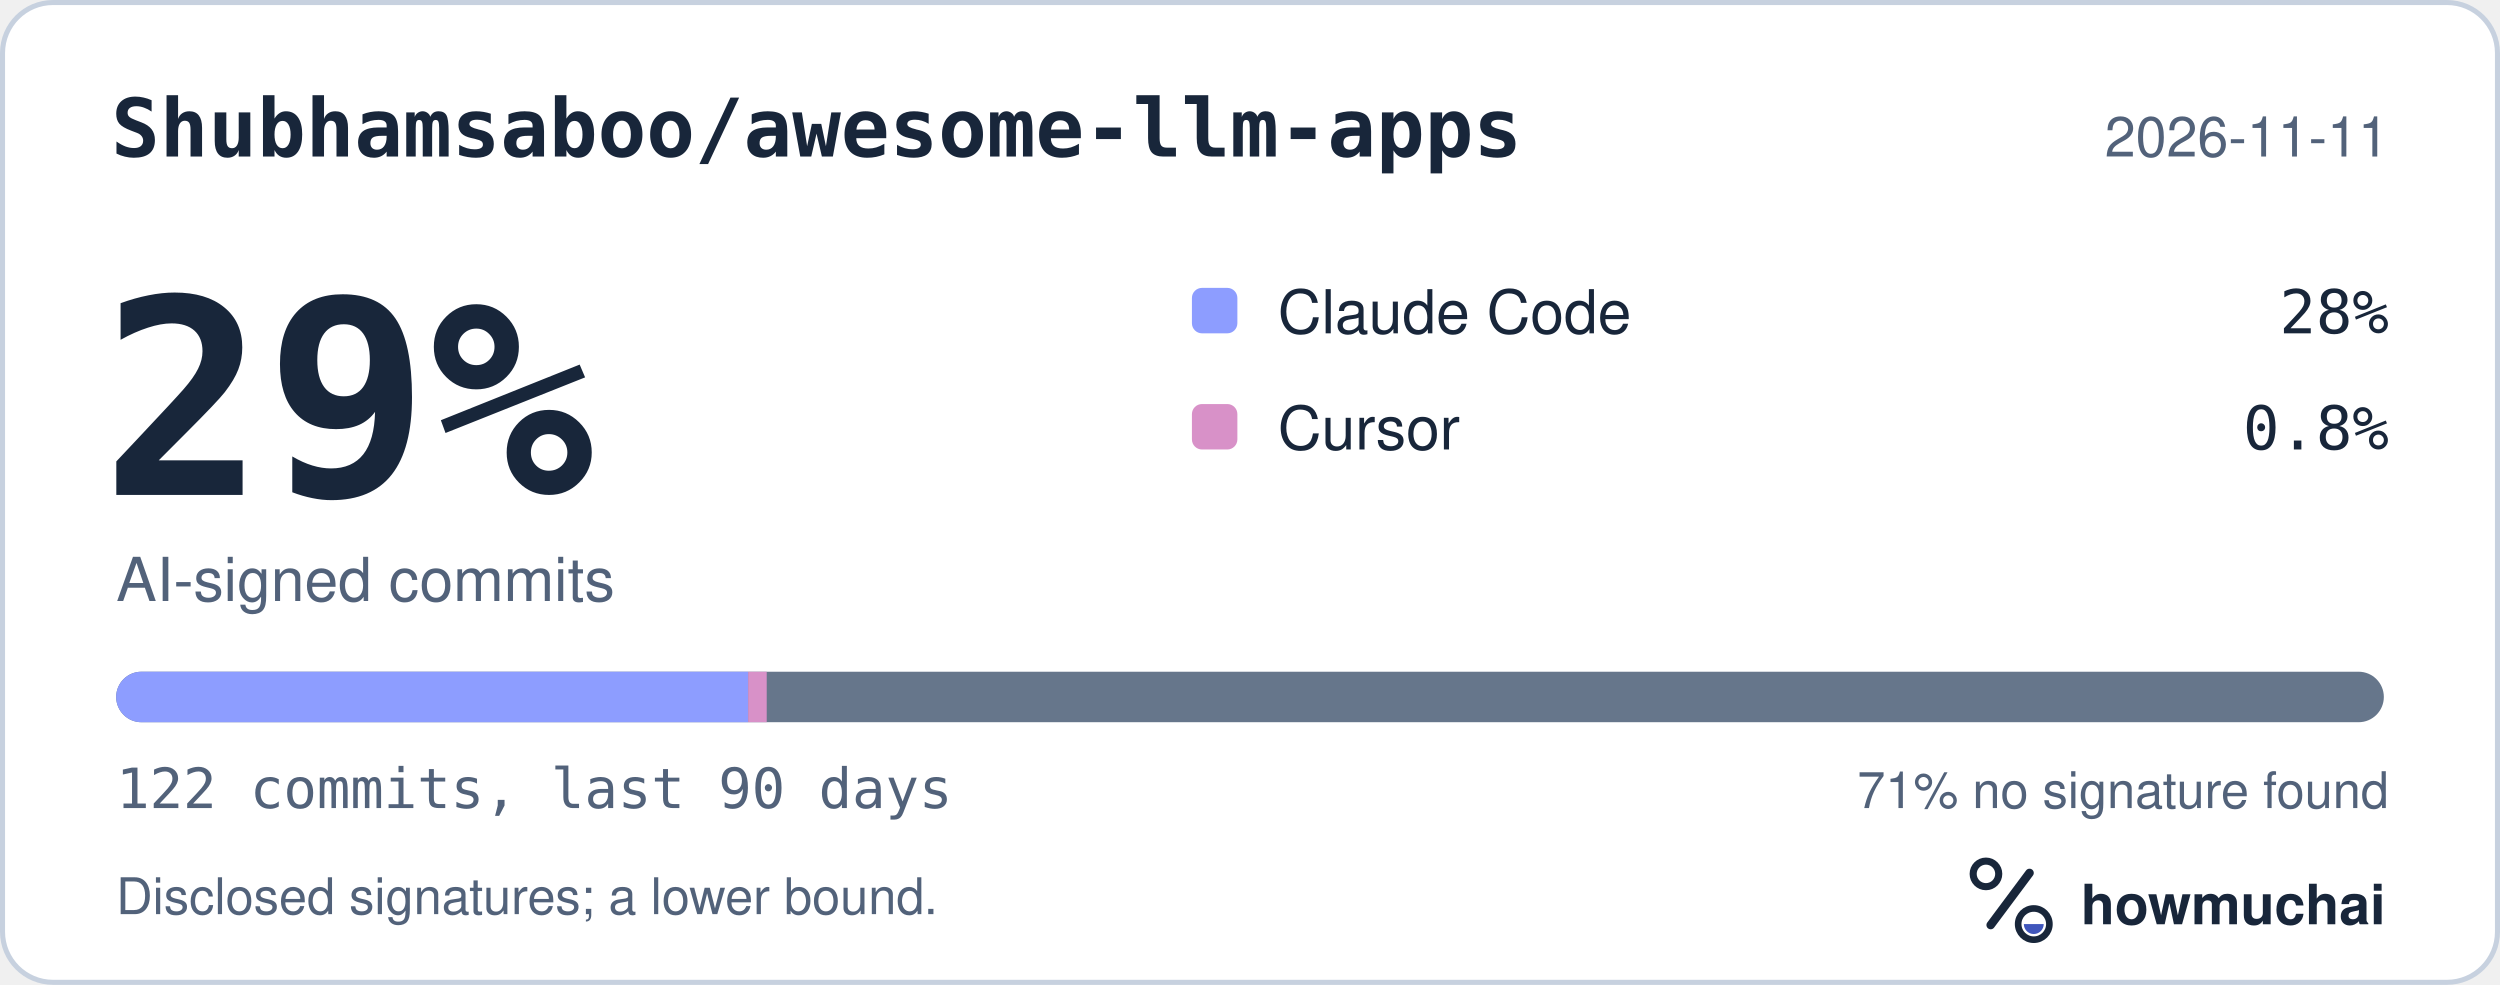
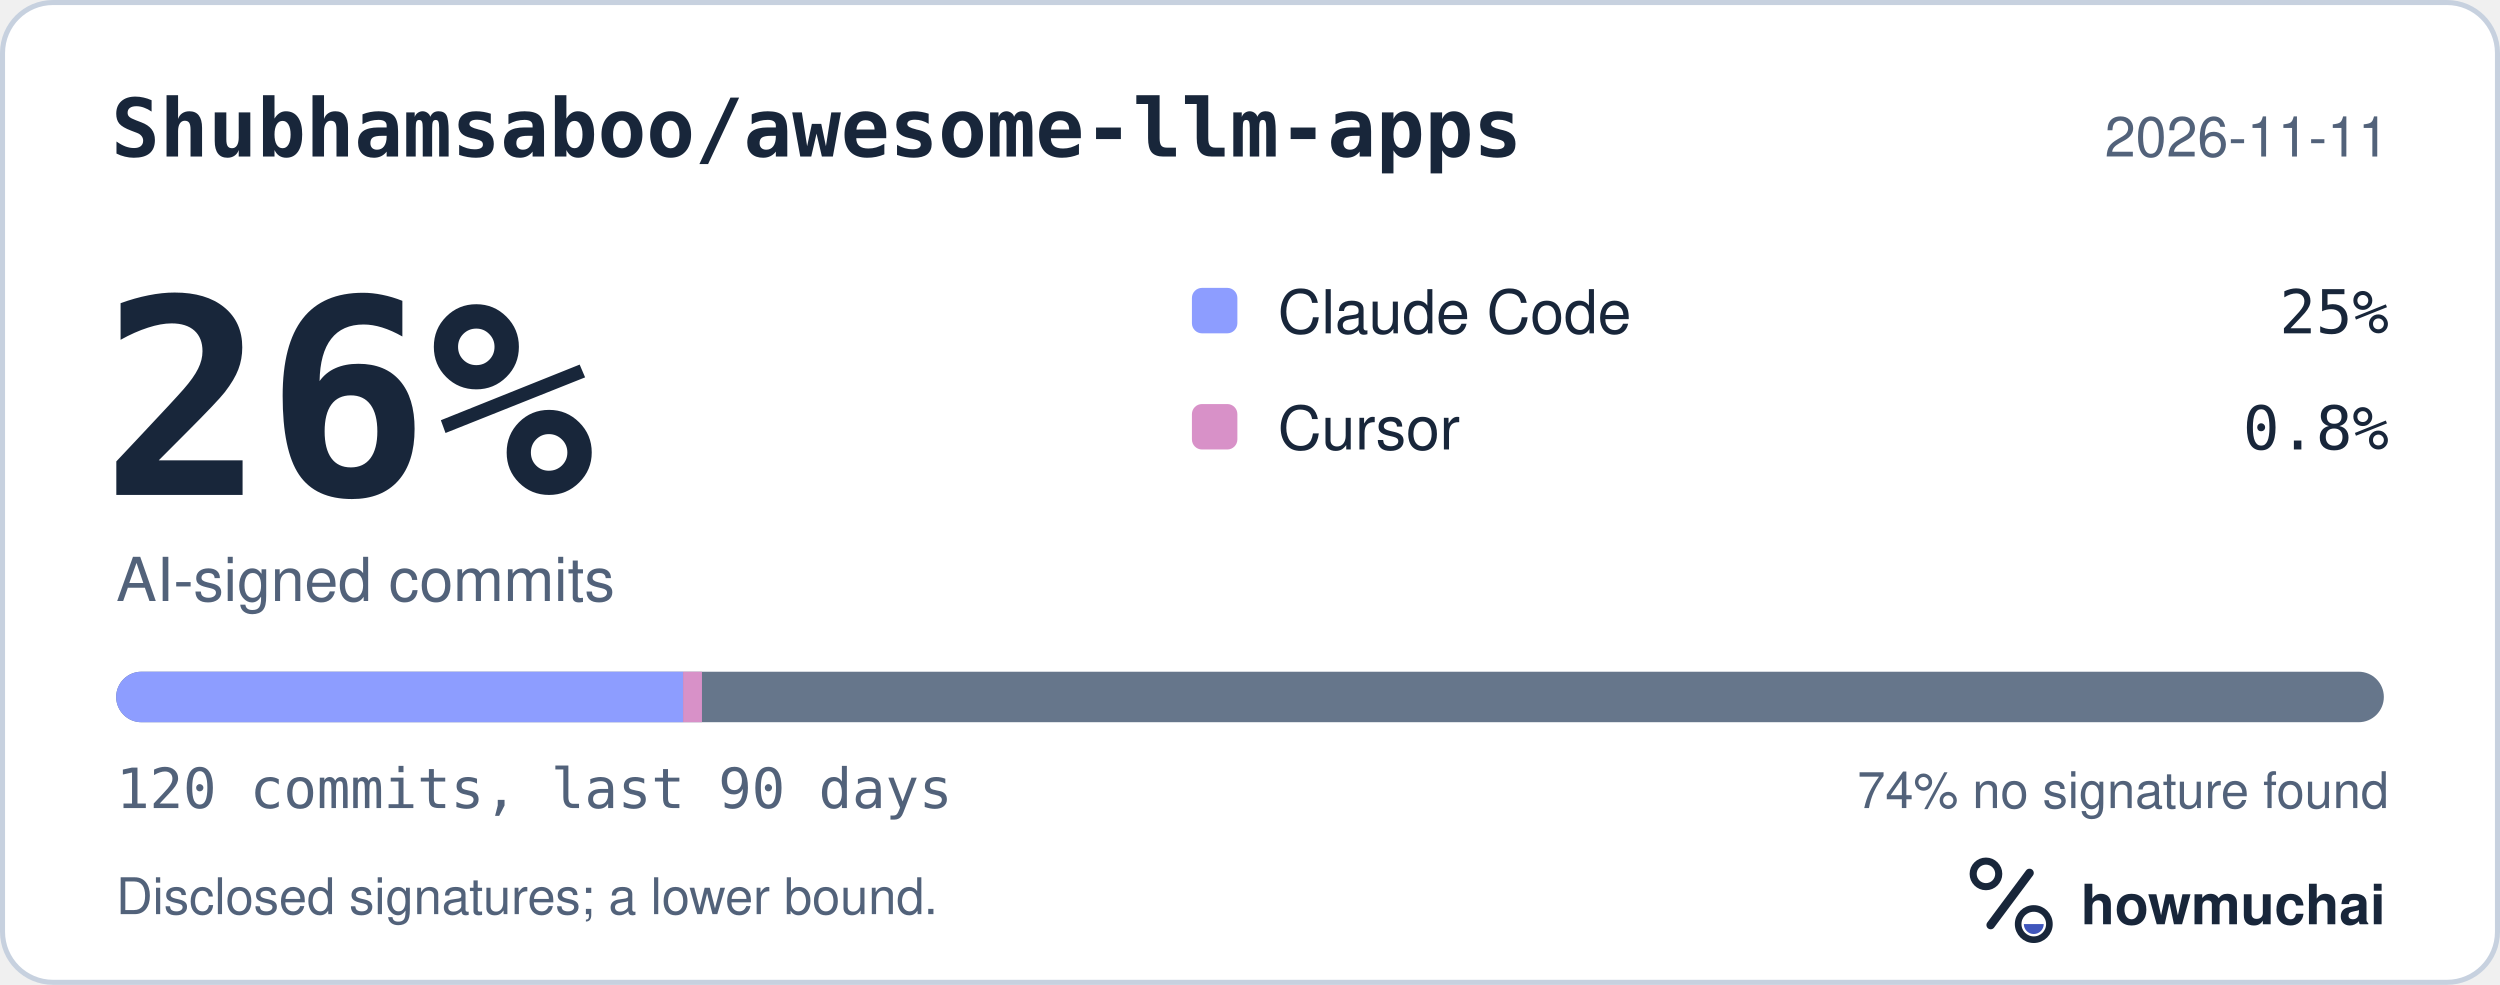
<svg xmlns="http://www.w3.org/2000/svg" width="495" height="195" viewBox="0 0 495 195" role="img" aria-labelledby="hm-t hm-d">
  <rect x="0.5" y="0.5" width="494" height="194" rx="10" fill="#FFFFFF" stroke="#C7D1DF" />
  <text x="22" y="31" fill="#18263A" font-family="ui-monospace, SF Mono, Menlo, Consolas, IBM Plex Mono, monospace" font-size="16" font-weight="600">Shubhamsaboo/awesome-llm-apps</text>
  <text x="473" y="31" fill="#52627A" font-family="-apple-system, BlinkMacSystemFont, Segoe UI, Helvetica, Arial, Fira Sans, sans-serif" font-size="11" text-anchor="end">2026-11-11</text>
-   <text x="20" y="98" fill="#18263A" font-family="ui-monospace, SF Mono, Menlo, Consolas, IBM Plex Mono, monospace" font-size="54" font-weight="700">29%</text>
+   <text x="20" y="98" fill="#18263A" font-family="ui-monospace, SF Mono, Menlo, Consolas, IBM Plex Mono, monospace" font-size="54" font-weight="700">26%</text>
  <text x="23" y="119" fill="#52627A" font-family="-apple-system, BlinkMacSystemFont, Segoe UI, Helvetica, Arial, Fira Sans, sans-serif" font-size="12">AI-signed commits</text>
  <rect x="236" y="57" width="9" height="9" rx="2" fill="#8D9DFF" />
  <text x="253" y="66" fill="#18263A" font-family="-apple-system, BlinkMacSystemFont, Segoe UI, Helvetica, Arial, Fira Sans, sans-serif" font-size="12">Claude Code</text>
-   <text x="473" y="66" fill="#18263A" font-family="ui-monospace, SF Mono, Menlo, Consolas, IBM Plex Mono, monospace" font-size="12" text-anchor="end">28%</text>
+   <text x="473" y="66" fill="#18263A" font-family="ui-monospace, SF Mono, Menlo, Consolas, IBM Plex Mono, monospace" font-size="12" text-anchor="end">25%</text>
  <rect x="236" y="80" width="9" height="9" rx="2" fill="#D891C8" />
  <text x="253" y="89" fill="#18263A" font-family="-apple-system, BlinkMacSystemFont, Segoe UI, Helvetica, Arial, Fira Sans, sans-serif" font-size="12">Cursor</text>
  <text x="473" y="89" fill="#18263A" font-family="ui-monospace, SF Mono, Menlo, Consolas, IBM Plex Mono, monospace" font-size="12" text-anchor="end">0.8%</text>
  <defs>
    <clipPath id="hm-bar">
      <rect x="23" y="133" width="449" height="10" rx="5" />
    </clipPath>
  </defs>
  <rect x="23" y="133" width="449" height="10" rx="5" fill="#66768B" />
  <g clip-path="url(#hm-bar)">
-     <rect x="23.00" y="133" width="125.13" height="10" fill="#8D9DFF" />
-     <rect x="148.13" y="133" width="3.68" height="10" fill="#D891C8" />
+     <rect x="23.00" y="133" width="112.25" height="10" fill="#8D9DFF" />
+     <rect x="135.25" y="133" width="3.74" height="10" fill="#D891C8" />
  </g>
-   <text x="23" y="160" fill="#52627A" font-family="ui-monospace, SF Mono, Menlo, Consolas, IBM Plex Mono, monospace" font-size="11">122 commits, last 90 days</text>
-   <text x="473" y="160" fill="#52627A" font-family="-apple-system, BlinkMacSystemFont, Segoe UI, Helvetica, Arial, Fira Sans, sans-serif" font-size="10" text-anchor="end">71% no signature found</text>
+   <text x="23" y="160" fill="#52627A" font-family="ui-monospace, SF Mono, Menlo, Consolas, IBM Plex Mono, monospace" font-size="11">120 commits, last 90 days</text>
+   <text x="473" y="160" fill="#52627A" font-family="-apple-system, BlinkMacSystemFont, Segoe UI, Helvetica, Arial, Fira Sans, sans-serif" font-size="10" text-anchor="end">74% no signature found</text>
  <text x="23" y="181" fill="#52627A" font-family="-apple-system, BlinkMacSystemFont, Segoe UI, Helvetica, Arial, Fira Sans, sans-serif" font-size="10">Disclosed signatures; a lower bound.</text>
  <g transform="translate(386 166) scale(0.046875)">
    <circle cx="154" cy="150" r="54" fill="none" stroke="#18263A" stroke-width="30" />
    <path d="M174 366 338 146" fill="none" stroke="#18263A" stroke-width="36" stroke-linecap="round" />
    <circle cx="356" cy="362" r="66" fill="none" stroke="#18263A" stroke-width="28" />
    <path d="M314 362a42 42 0 0 0 84 0Z" fill="#4056BC" />
  </g>
  <text x="412" y="183" fill="#18263A" font-family="-apple-system, BlinkMacSystemFont, Segoe UI, Helvetica, Arial, Fira Sans, sans-serif" font-size="11" font-weight="650">howmuchai</text>
</svg>
